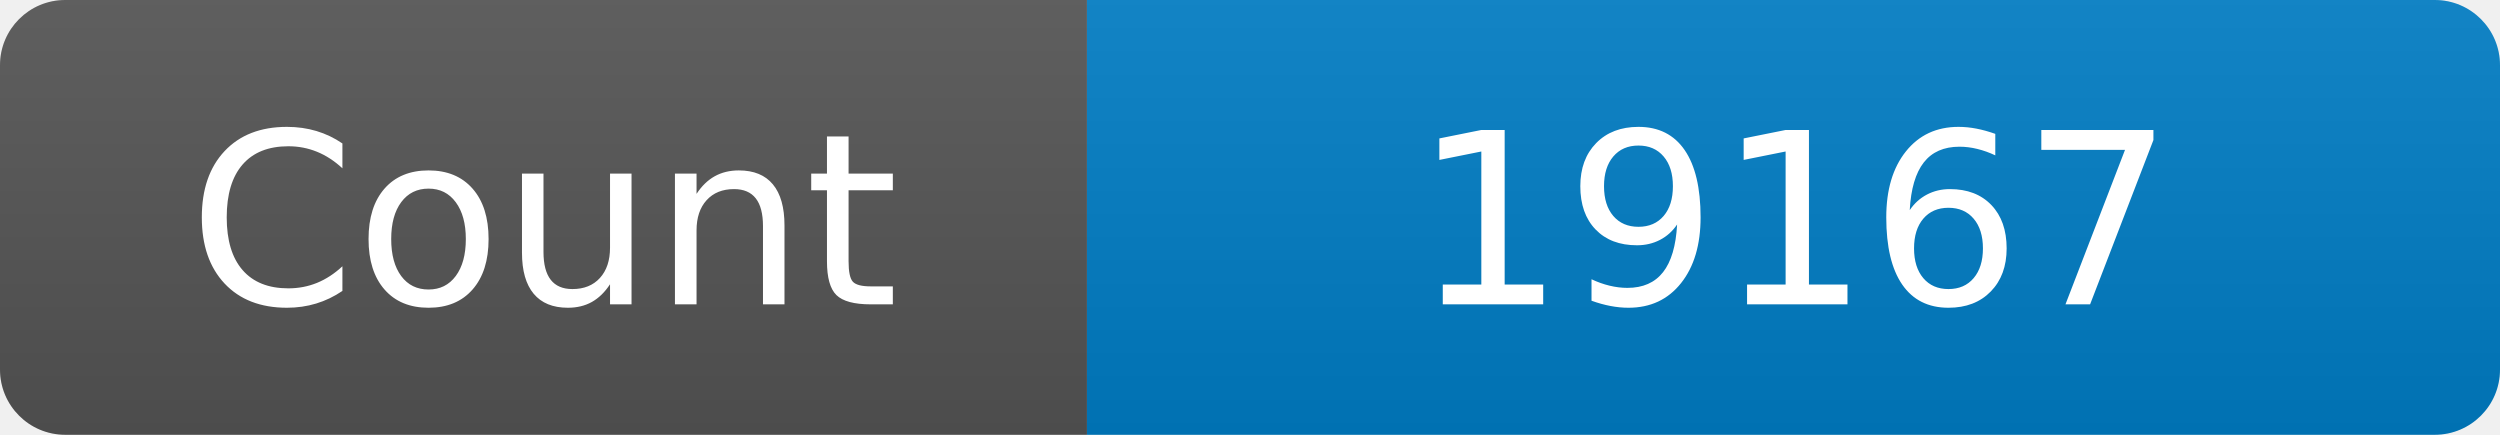
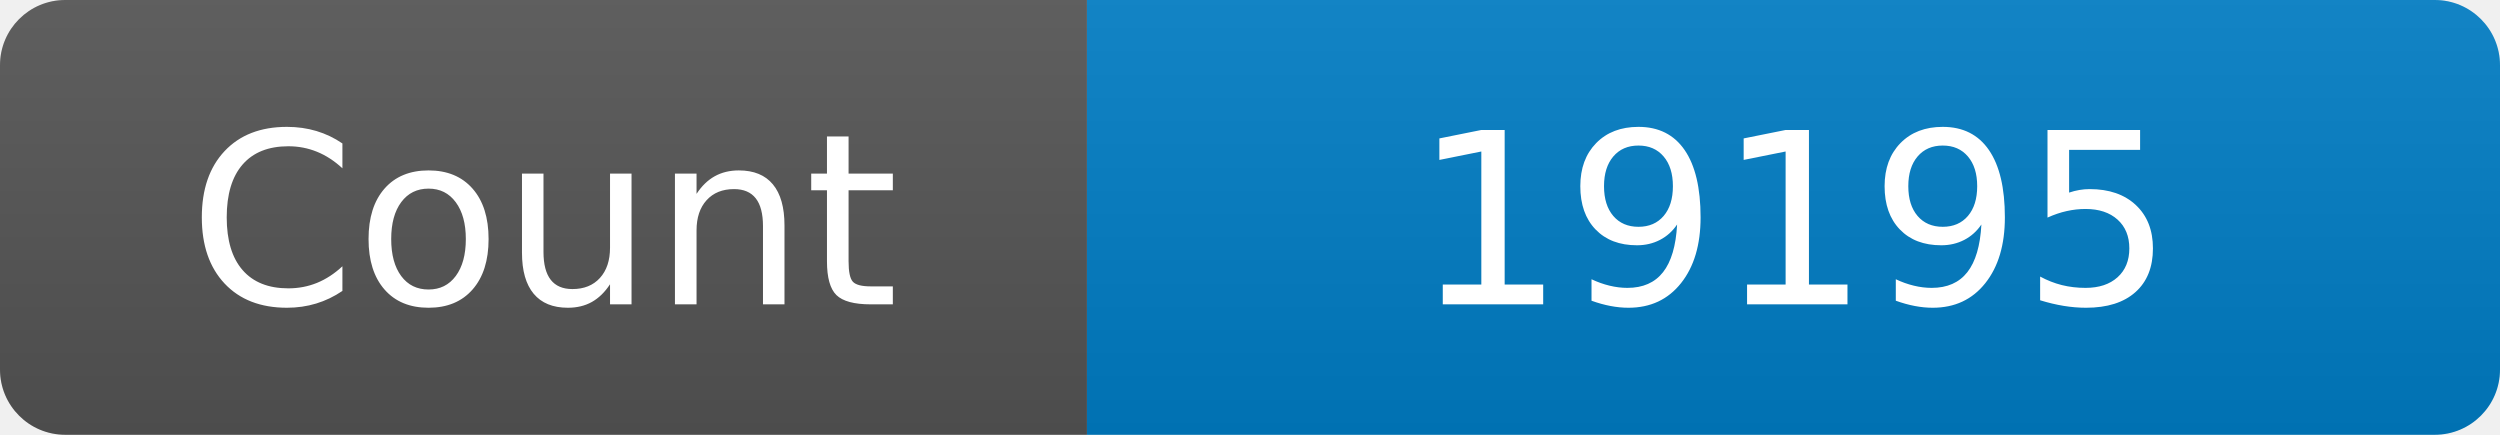
<svg xmlns="http://www.w3.org/2000/svg" width="115" height="20" role="img" aria-label="Maintained?: yes">
  <linearGradient id="s" x2="0" y2="100%">
    <stop offset="0" stop-color="#bbb" stop-opacity=".1" />
    <stop offset="1" stop-opacity=".1" />
  </linearGradient>
  <clipPath id="r">
    <rect width="115" height="20" rx="3" fill="#fff" />
  </clipPath>
  <g clip-path="url(#r)">
    <rect width="50" height="20" fill="#555" />
    <rect x="50" width="160" height="20" fill="#007ec6" />
    <rect width="115" height="20" fill="url(#s)" />
  </g>
  <g fill="#fff" text-anchor="middle" font-family="Verdana,Geneva,DejaVu Sans,sans-serif" font-size="110">
    <text x="250" y="140" transform="scale(.1)" fill="#fff">Count</text>
-     <text x="825" y="140" transform="scale(.1)" fill="#fff">19167</text>
+     <text x="825" y="140" transform="scale(.1)" fill="#fff">19195</text>
  </g>
</svg>
